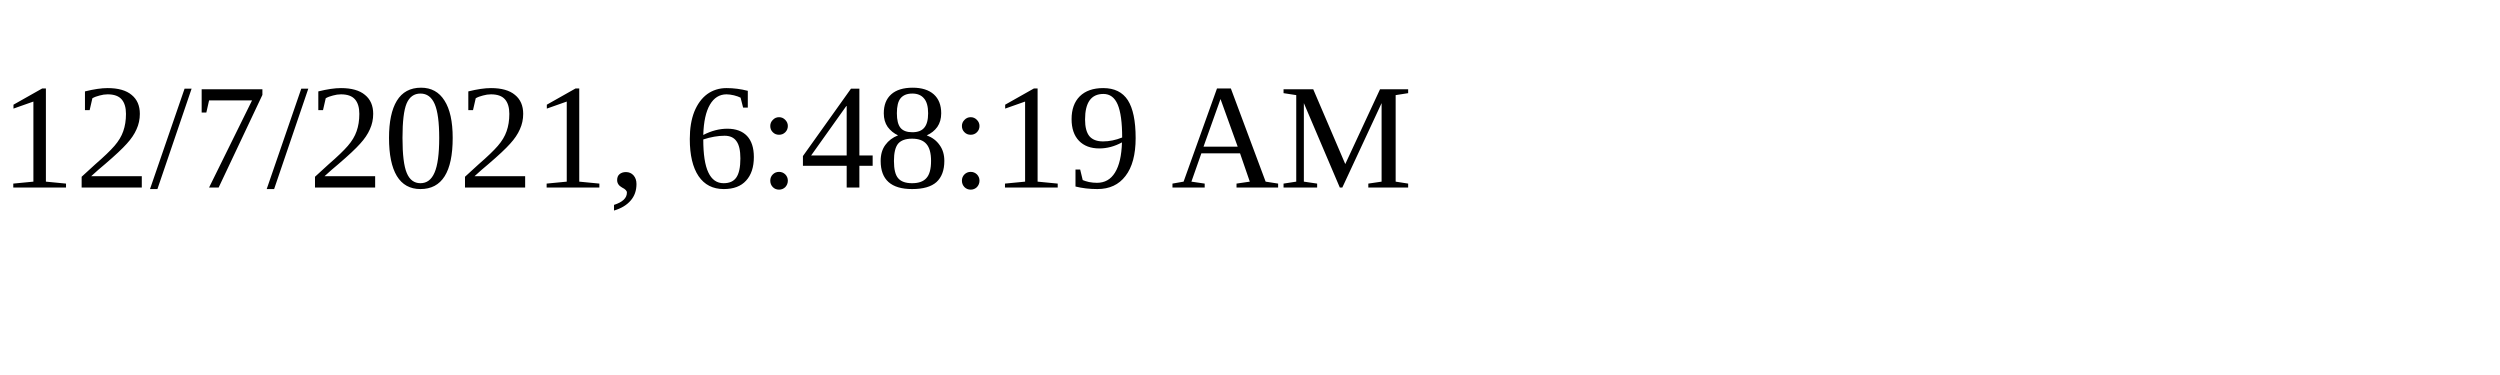
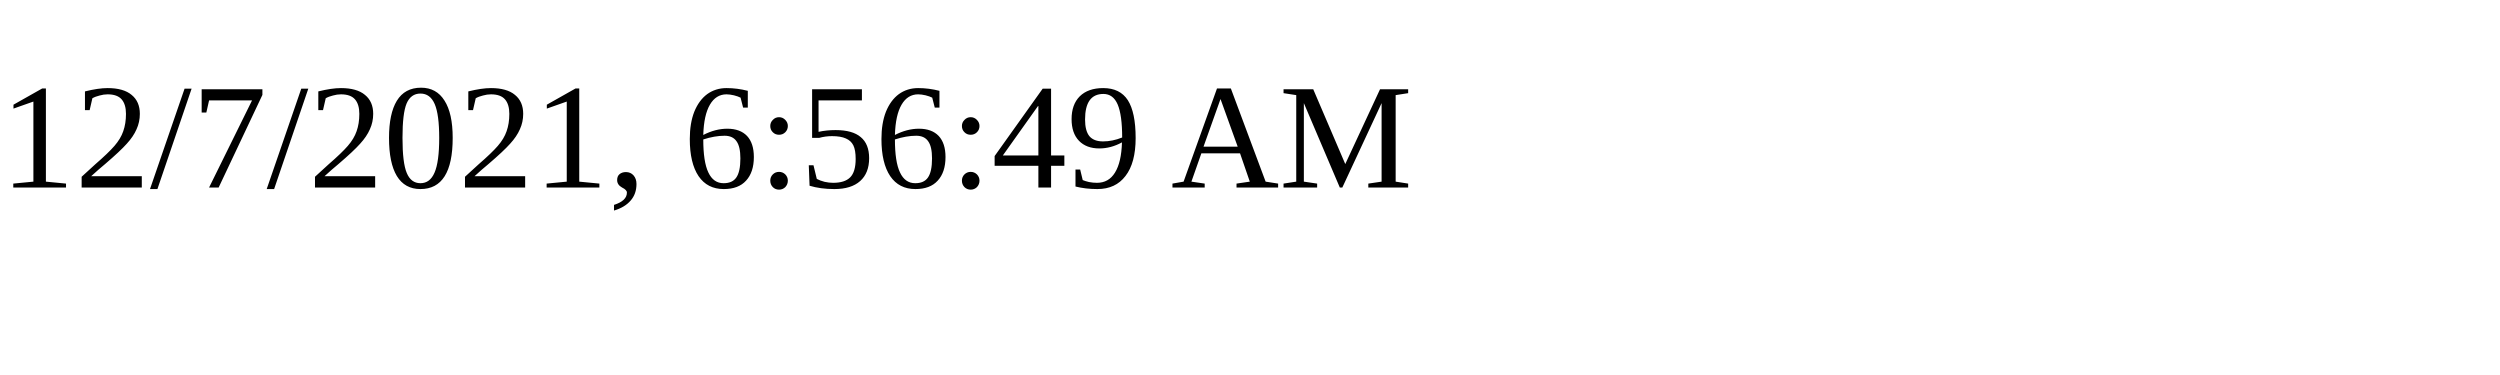
<svg xmlns="http://www.w3.org/2000/svg" height="30" width="200">
-   <text x="0" y="15">12/7/2021, 6:48:19 AM</text>
+   <text x="0" y="15">12/7/2021, 6:56:49 AM</text>
</svg>
